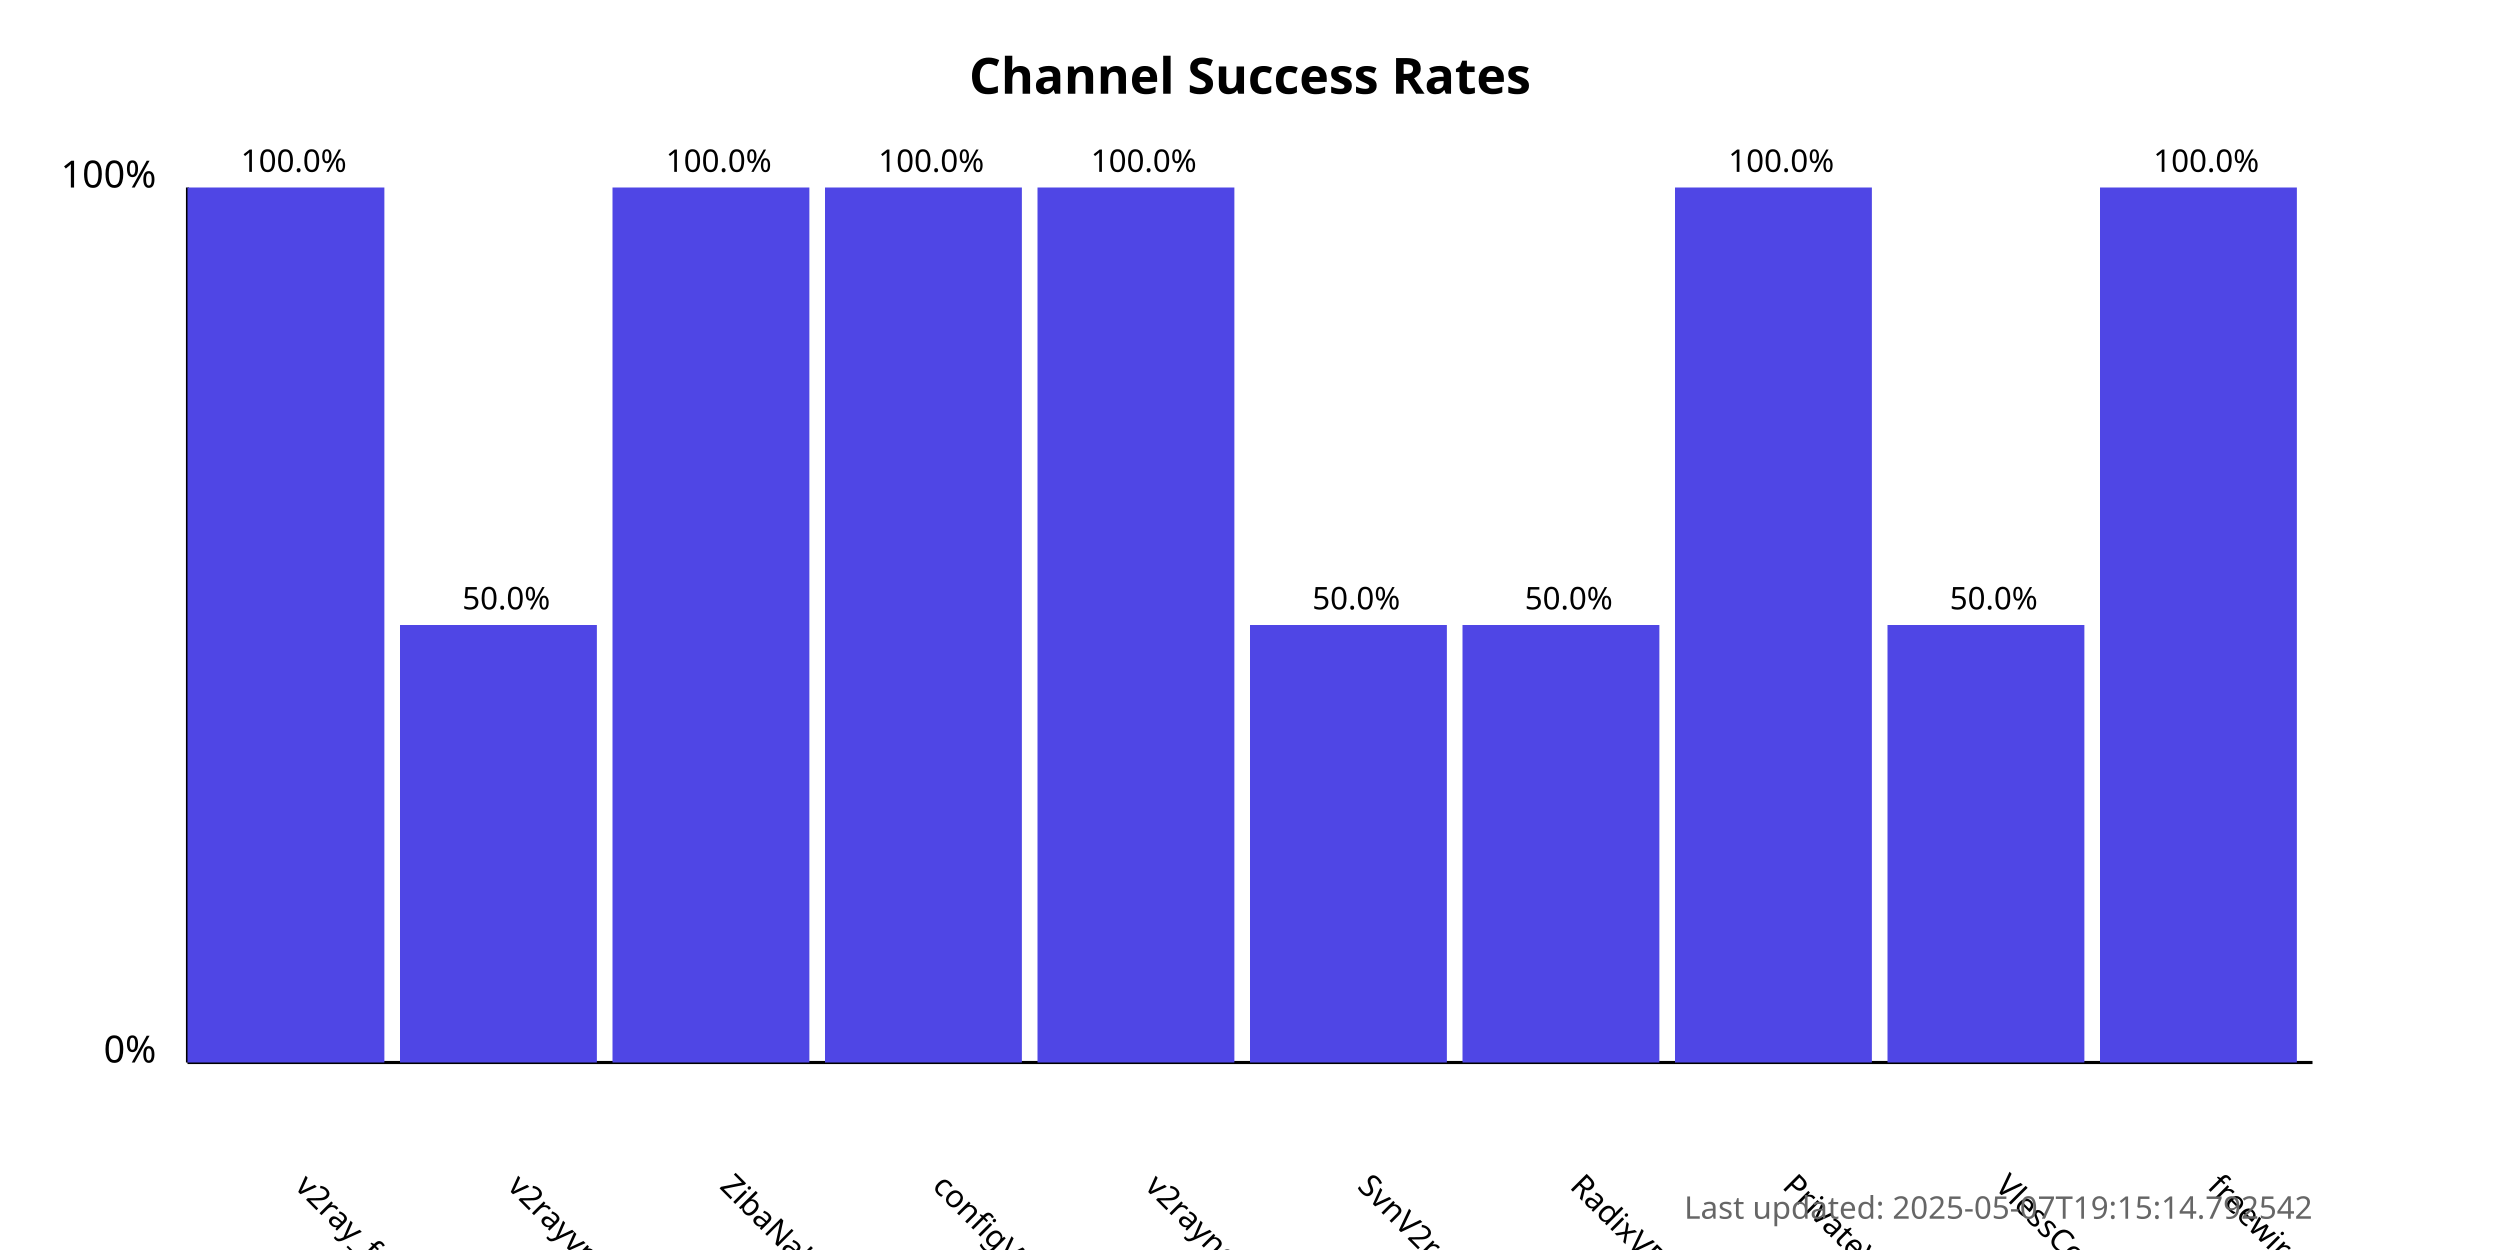
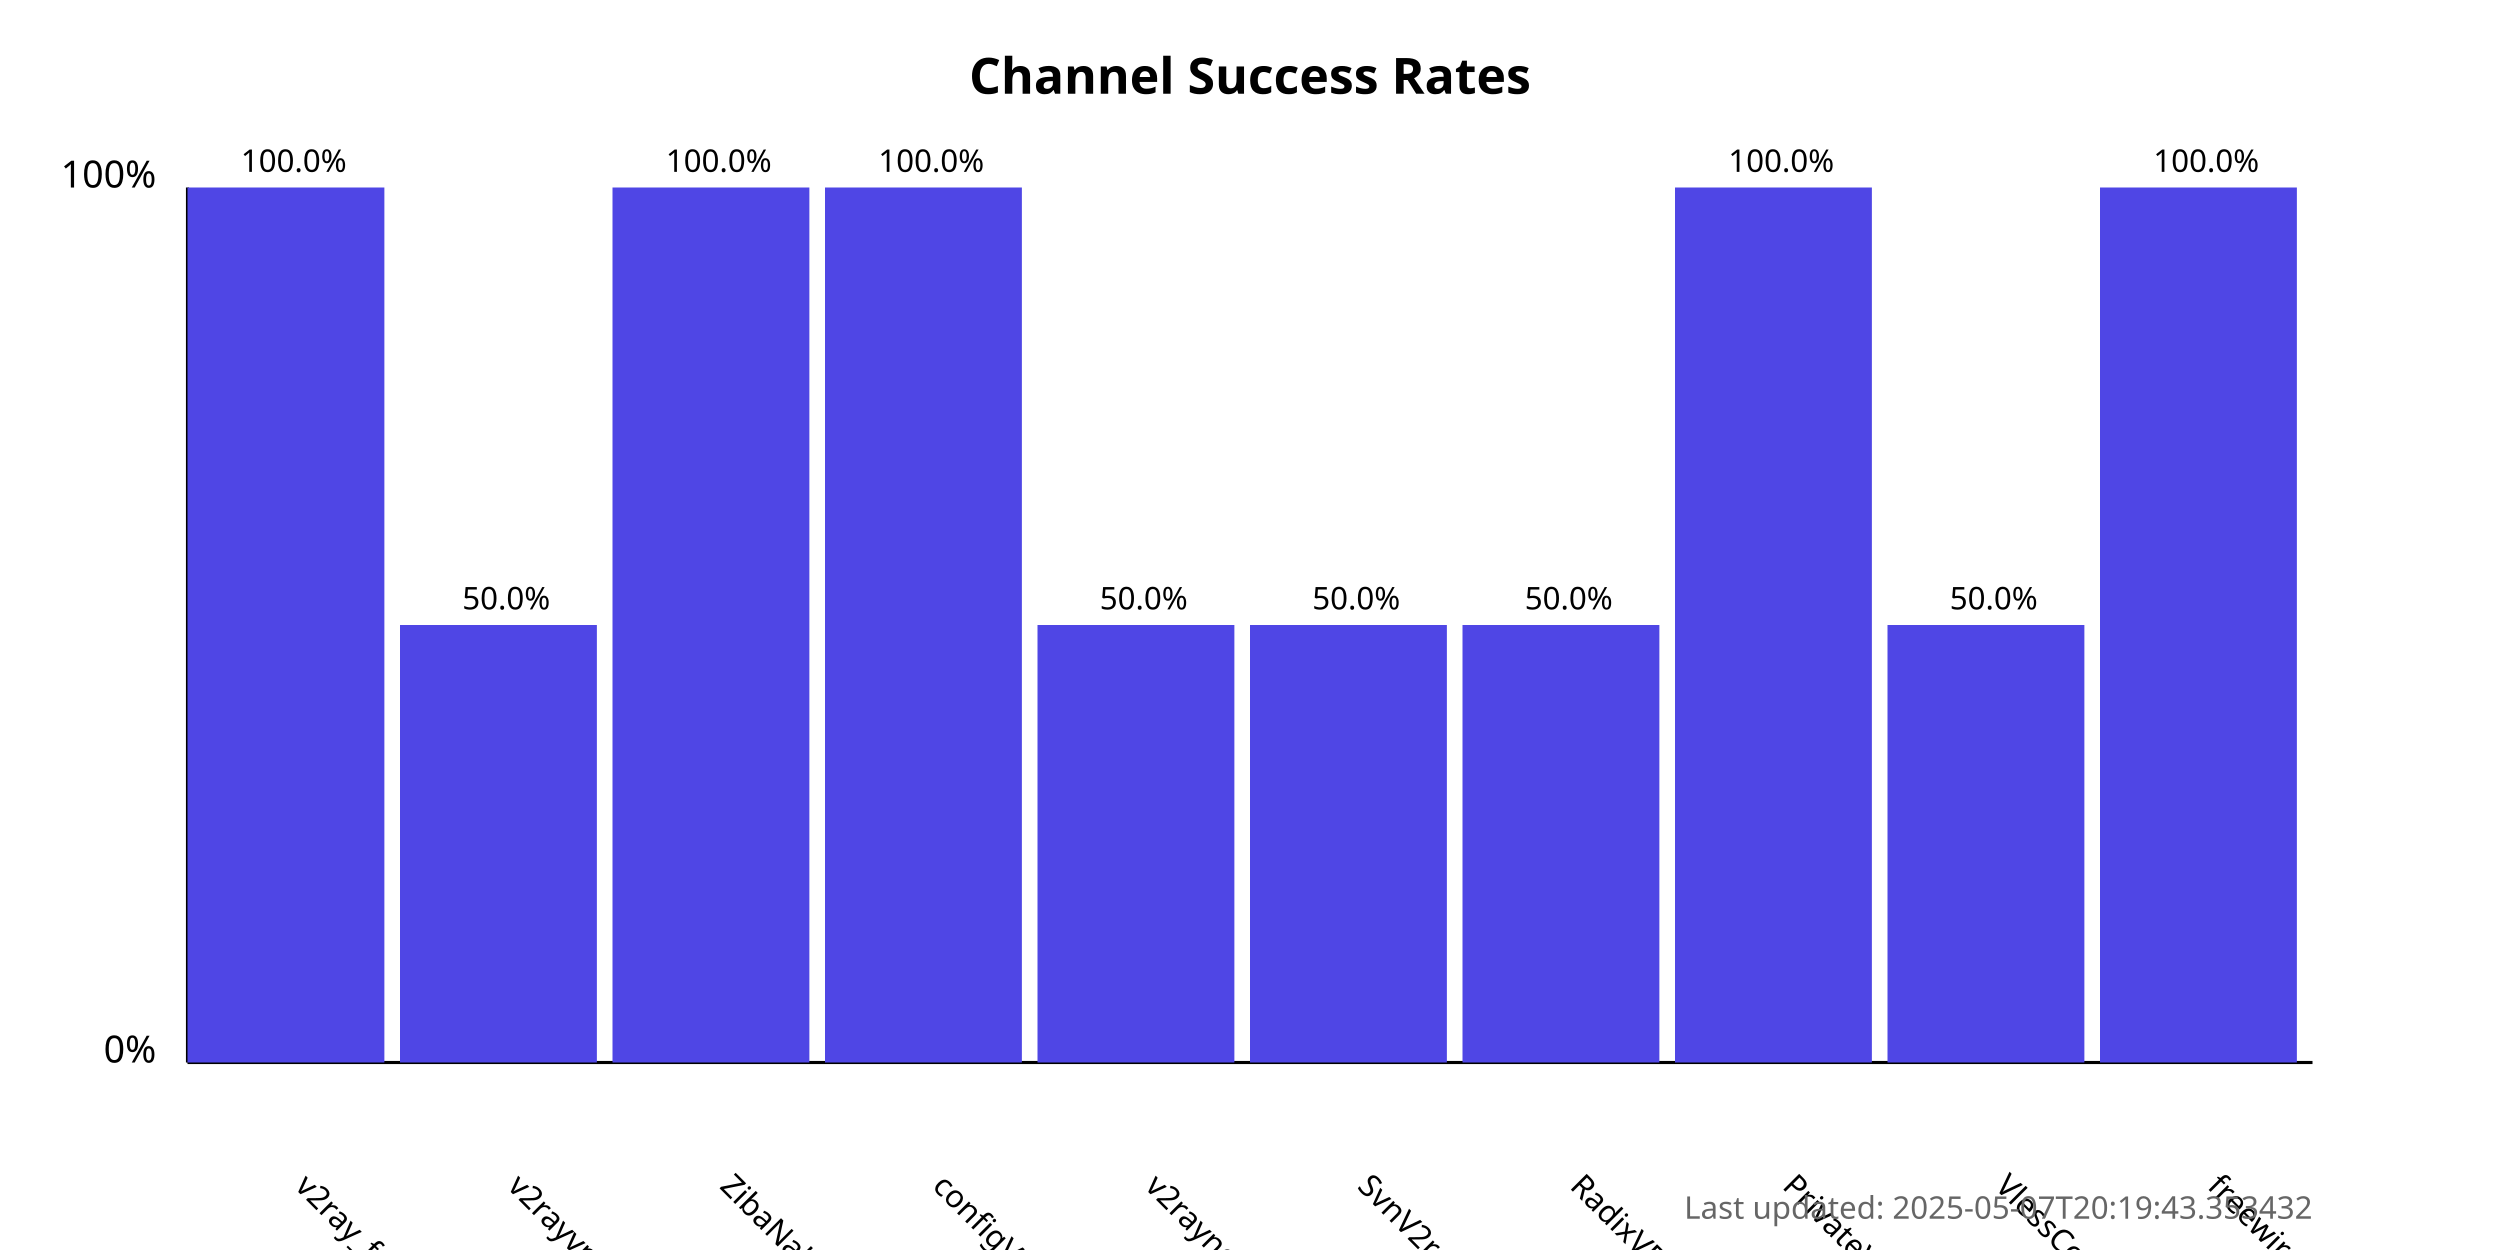
<svg xmlns="http://www.w3.org/2000/svg" width="800" height="400">
  <style>
            .chart-title { font: bold 16px sans-serif; }
            .axis-label { font: 12px sans-serif; }
            .tick-label { font: 10px sans-serif; }
            .bar { fill: #4f46e5; }
            .bar:hover { fill: #6366f1; }
            .timestamp { font: 10px sans-serif; fill: #666; }
        </style>
  <text x="400.0" y="30" text-anchor="middle" class="chart-title">
            Channel Success Rates
        </text>
  <line x1="60" y1="340" x2="60" y2="60" stroke="black" stroke-width="1" />
  <line x1="60" y1="340" x2="740" y2="340" stroke="black" stroke-width="1" />
  <text x="50" y="340" text-anchor="end" class="axis-label">0%</text>
  <text x="50" y="60" text-anchor="end" class="axis-label">100%</text>
  <g>
    <rect x="60" y="60.0" width="63.0" height="280.0" class="bar" />
    <text x="94.0" y="380" transform="rotate(45, 94.0, 380)" text-anchor="start" class="tick-label">
                v2ray_free_conf
            </text>
    <text x="94.0" y="55.0" text-anchor="middle" class="tick-label">
                100.0%
            </text>
  </g>
  <g>
    <rect x="128.0" y="200.0" width="63.0" height="140.0" class="bar" />
    <text x="162.0" y="380" transform="rotate(45, 162.0, 380)" text-anchor="start" class="tick-label">
                v2rayvpno
            </text>
    <text x="162.0" y="195.0" text-anchor="middle" class="tick-label">
                50.0%
            </text>
  </g>
  <g>
    <rect x="196.0" y="60.0" width="63.0" height="280.0" class="bar" />
    <text x="230.0" y="380" transform="rotate(45, 230.0, 380)" text-anchor="start" class="tick-label">
                ZibaNabz
            </text>
    <text x="230.0" y="55.0" text-anchor="middle" class="tick-label">
                100.0%
            </text>
  </g>
  <g>
    <rect x="264.0" y="60.0" width="63.0" height="280.0" class="bar" />
    <text x="298.0" y="380" transform="rotate(45, 298.0, 380)" text-anchor="start" class="tick-label">
                configV2rayForFree
            </text>
    <text x="298.0" y="55.0" text-anchor="middle" class="tick-label">
                100.0%
            </text>
  </g>
  <g>
-     <rect x="332.0" y="60.0" width="63.0" height="280.0" class="bar" />
+     <rect x="332.0" y="200.0" width="63.0" height="140.0" class="bar" />
    <text x="366.0" y="380" transform="rotate(45, 366.0, 380)" text-anchor="start" class="tick-label">
                v2rayngvpn
            </text>
-     <text x="366.0" y="55.0" text-anchor="middle" class="tick-label">
-                 100.0%
+     <text x="366.0" y="195.0" text-anchor="middle" class="tick-label">
+                 50.0%
            </text>
  </g>
  <g>
    <rect x="400.0" y="200.0" width="63.0" height="140.0" class="bar" />
    <text x="434.0" y="380" transform="rotate(45, 434.0, 380)" text-anchor="start" class="tick-label">
                SvnV2ray
            </text>
    <text x="434.0" y="195.0" text-anchor="middle" class="tick-label">
                50.0%
            </text>
  </g>
  <g>
    <rect x="468.0" y="200.0" width="63.0" height="140.0" class="bar" />
    <text x="502.0" y="380" transform="rotate(45, 502.0, 380)" text-anchor="start" class="tick-label">
                RadixVPN
            </text>
    <text x="502.0" y="195.0" text-anchor="middle" class="tick-label">
                50.0%
            </text>
  </g>
  <g>
    <rect x="536.0" y="60.0" width="63.0" height="280.0" class="bar" />
    <text x="570.0" y="380" transform="rotate(45, 570.0, 380)" text-anchor="start" class="tick-label">
                PrivateVPNs
            </text>
    <text x="570.0" y="55.0" text-anchor="middle" class="tick-label">
                100.0%
            </text>
  </g>
  <g>
    <rect x="604.0" y="200.0" width="63.0" height="140.0" class="bar" />
    <text x="638.0" y="380" transform="rotate(45, 638.0, 380)" text-anchor="start" class="tick-label">
                VlessConfig
            </text>
    <text x="638.0" y="195.0" text-anchor="middle" class="tick-label">
                50.0%
            </text>
  </g>
  <g>
    <rect x="672.0" y="60.0" width="63.0" height="280.0" class="bar" />
    <text x="706.0" y="380" transform="rotate(45, 706.0, 380)" text-anchor="start" class="tick-label">
                freewireguard
            </text>
    <text x="706.0" y="55.0" text-anchor="middle" class="tick-label">
                100.0%
            </text>
  </g>
  <text x="740" y="390" text-anchor="end" class="timestamp">
-             Last updated: 2025-05-07T19:15:14.792542
+             Last updated: 2025-05-07T20:19:43.353432
        </text>
</svg>
